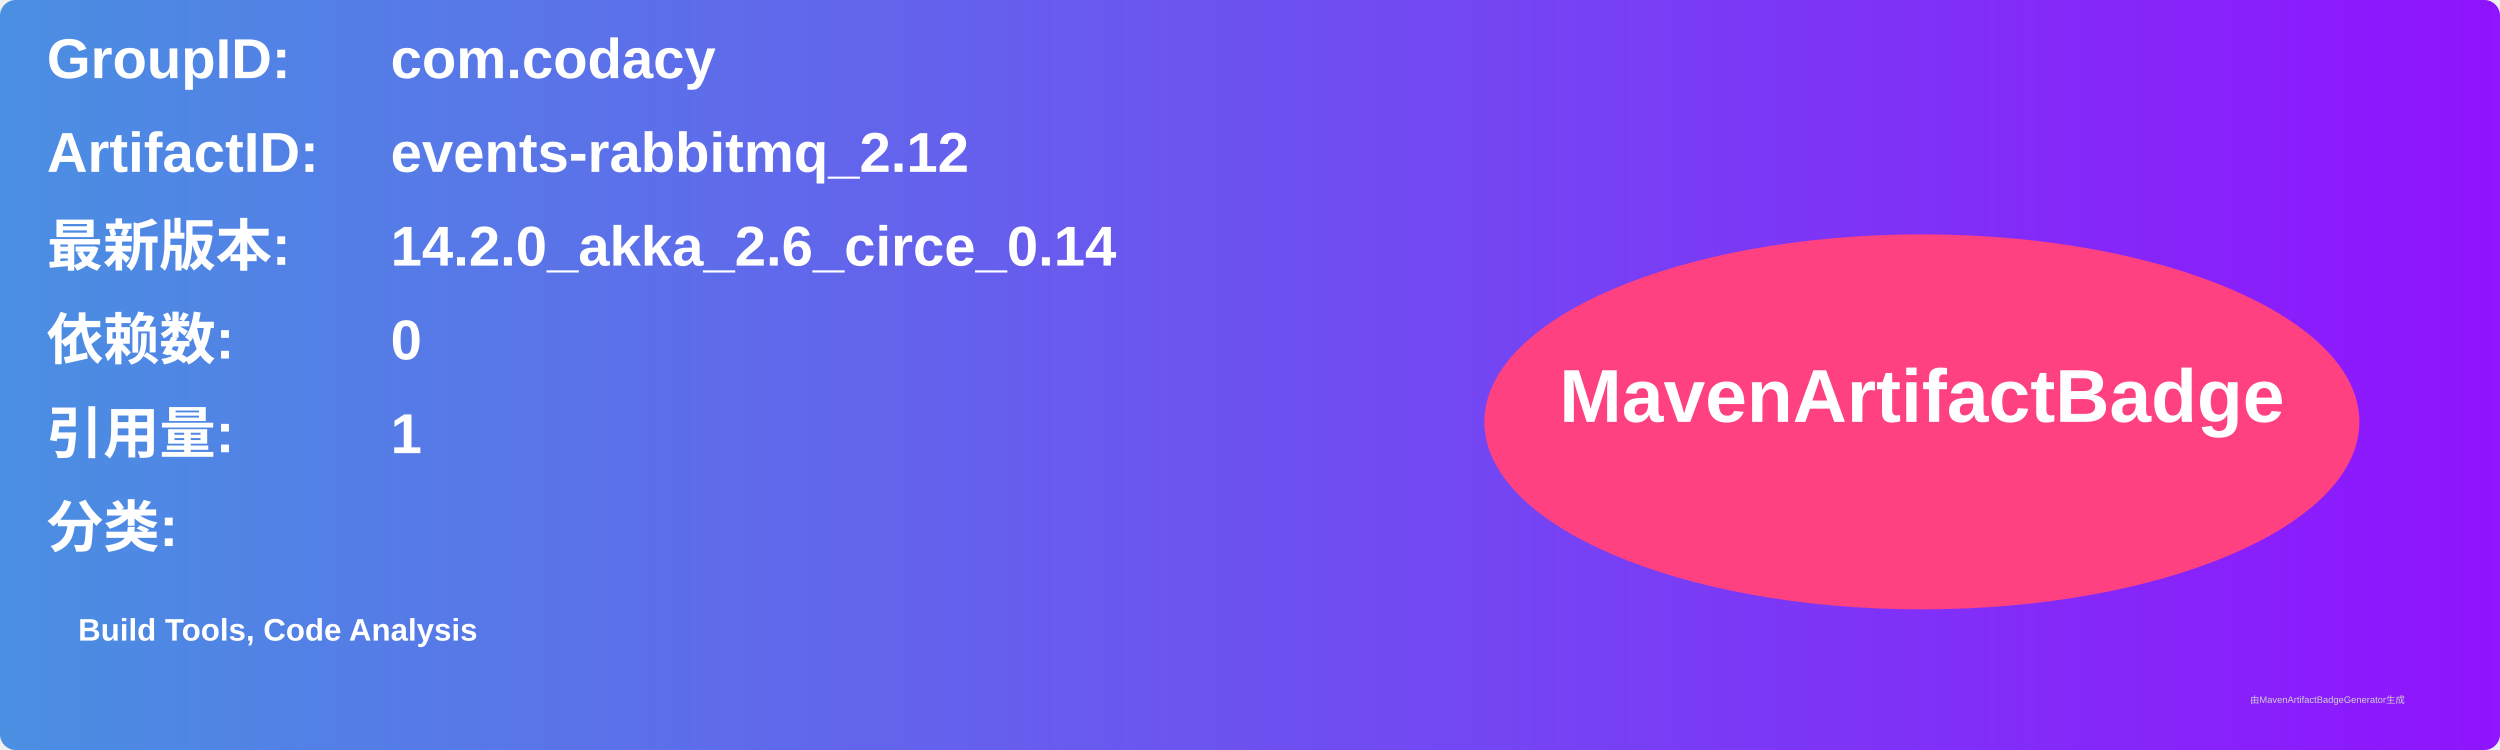
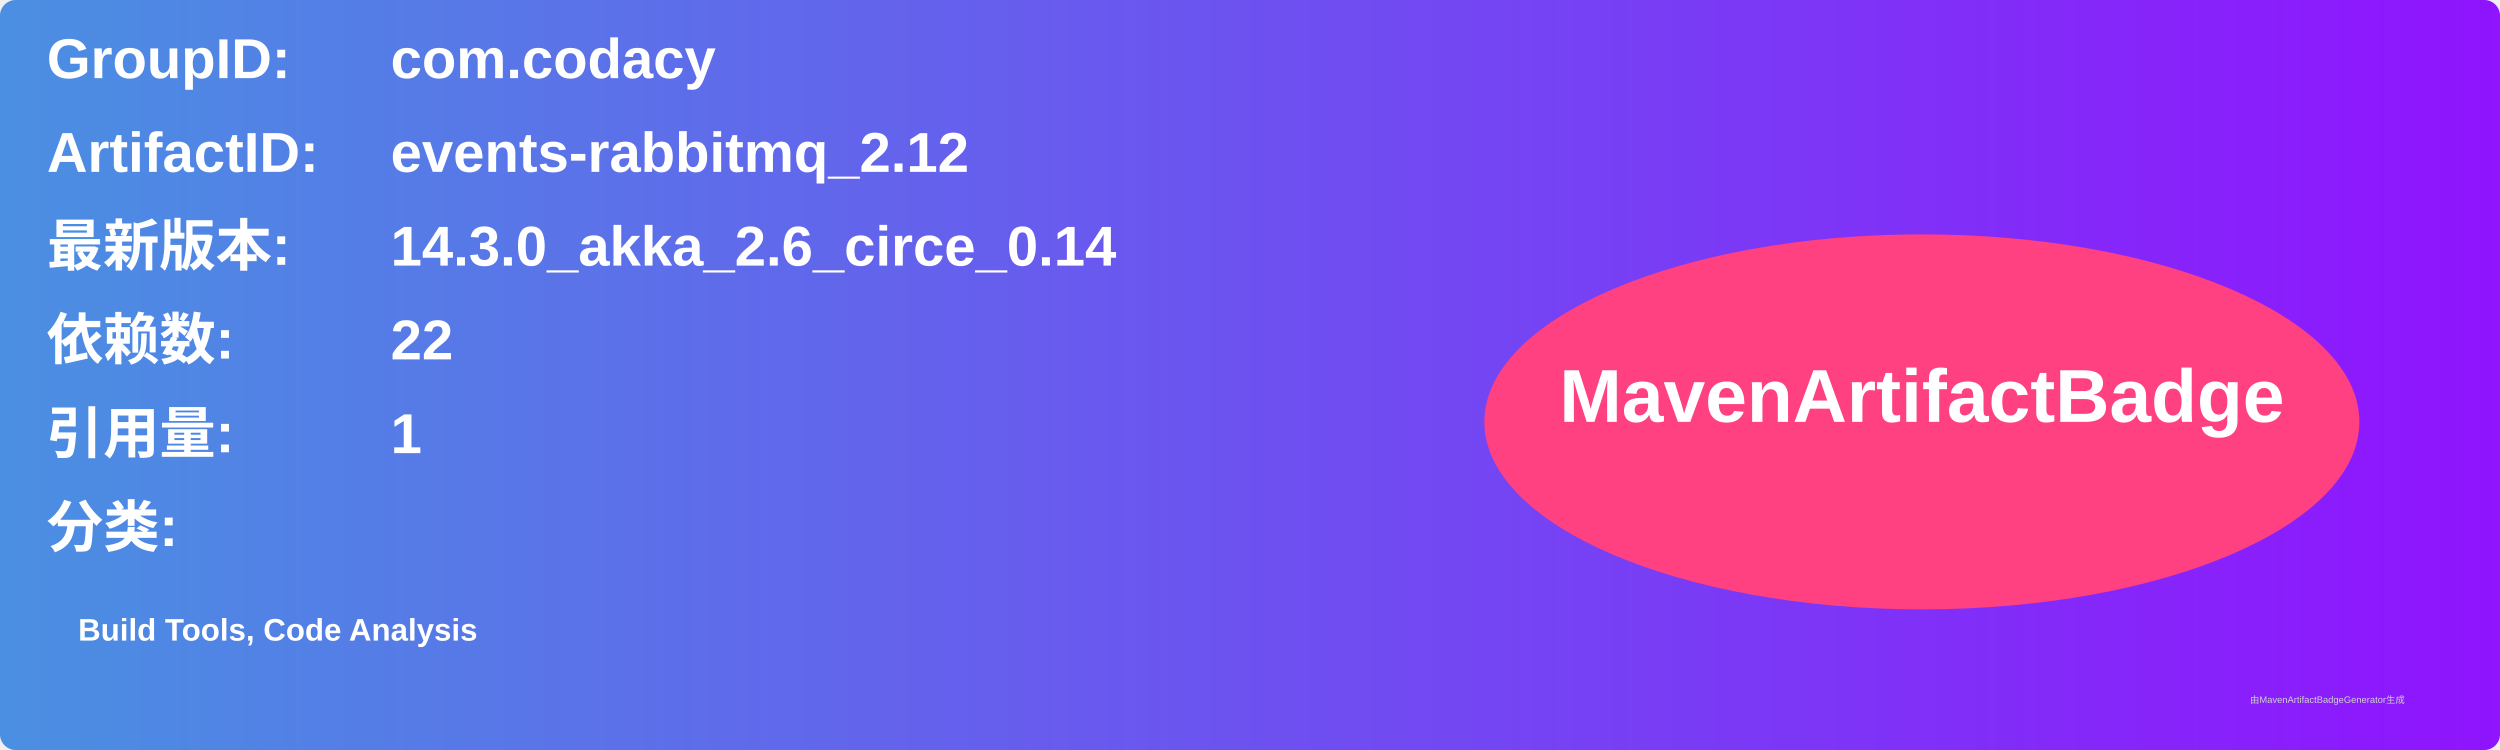
<svg xmlns="http://www.w3.org/2000/svg" width="800" height="240" viewBox="0 0 800 240">
  <linearGradient id="grad" x1="0%" y1="0%" x2="100%" y2="0%">
    <stop offset="0%" stop-color="#4a90e2" />
    <stop offset="100%" stop-color="#9013fe" />
  </linearGradient>
  <rect width="100%" height="100%" rx="5" ry="5" fill="url(#grad)" />
  <g transform="translate(15, 15)">
    <text x="0" y="10" font-family="Arial" font-size="18" fill="white" font-weight="bold" width="260">GroupID:</text>
    <text x="110" y="10" font-family="Arial" font-size="18" fill="white" font-weight="bold" width="460">com.codacy</text>
    <text x="0" y="40" font-family="Arial" font-size="18" fill="white" font-weight="bold" width="260">ArtifactID:</text>
    <text x="110" y="40" font-family="Arial" font-size="18" fill="white" font-weight="bold" width="460">events-rabbitmq_2.12</text>
    <text x="0" y="70" font-family="Arial" font-size="18" fill="white" font-weight="bold">最新版本:</text>
    <text x="110" y="70" font-family="Arial" font-size="18" fill="white" font-weight="bold">
-       <tspan font-weight="bold">14.2.0_akka_2.6_circe_0.14</tspan>
+       <tspan font-weight="bold">14.3.0_akka_2.6_circe_0.14</tspan>
    </text>
    <text x="0" y="100" font-family="Arial" font-size="18" fill="white" font-weight="bold">依赖数: </text>
    <text x="110" y="100" font-family="Arial" font-size="18" fill="white">
-       <tspan font-weight="bold">0</tspan>
+       <tspan font-weight="bold">22</tspan>
    </text>
    <text x="0" y="130" font-family="Arial" font-size="18" fill="white" font-weight="bold">引用量: </text>
    <text x="110" y="130" font-family="Arial" font-size="18" fill="white">
      <tspan font-weight="bold">1</tspan>
    </text>
    <text x="0" y="160" font-family="Arial" font-size="18" fill="white" font-weight="bold">分类:</text>
    <text x="10" y="190" font-family="Arial" font-size="10" fill="white">
      <tspan font-weight="bold">Build Tools, Code Analysis</tspan>
    </text>
    <ellipse cx="600" cy="120" rx="140" ry="60" fill="#ff4081" />
    <text x="600" y="120" text-anchor="middle" font-family="Arial" font-size="24" fill="white" font-weight="bold">MavenArtifactBadge</text>
  </g>
  <text x="720" y="225" font-family="Arial" font-size="3" fill="#d0d0d0">由MavenArtifactBadgeGenerator生成</text>
</svg>
